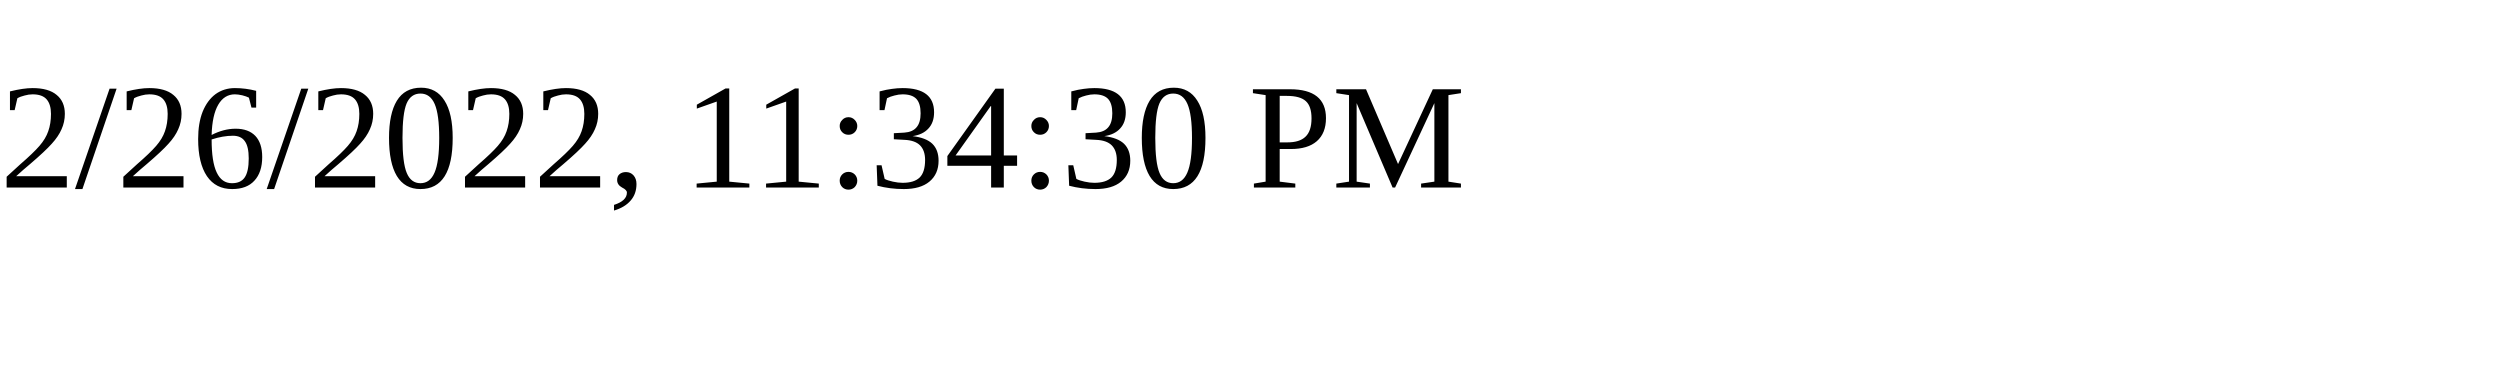
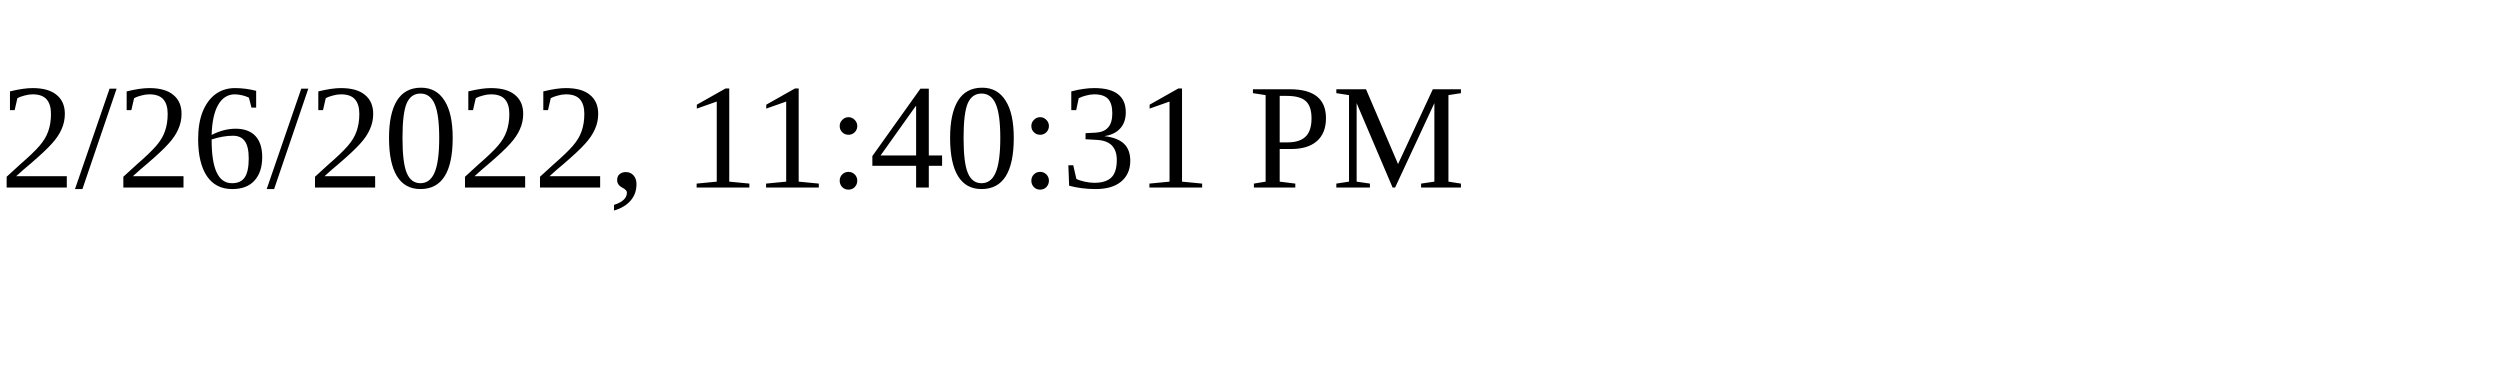
<svg xmlns="http://www.w3.org/2000/svg" height="30" width="200">
-   <text x="0" y="15">2/26/2022, 11:34:30 PM</text>
+   <text x="0" y="15">2/26/2022, 11:40:31 PM</text>
</svg>
